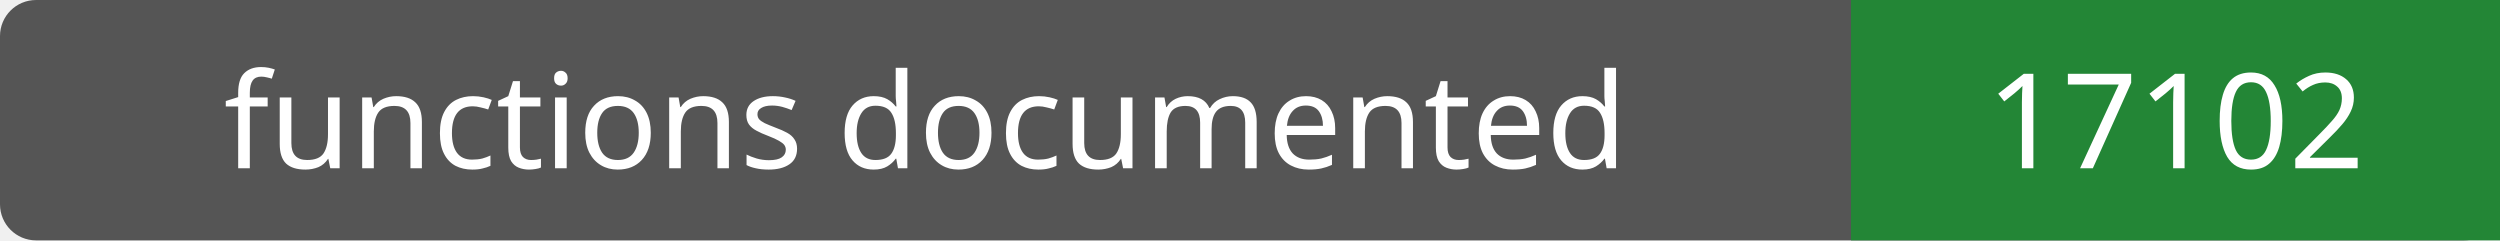
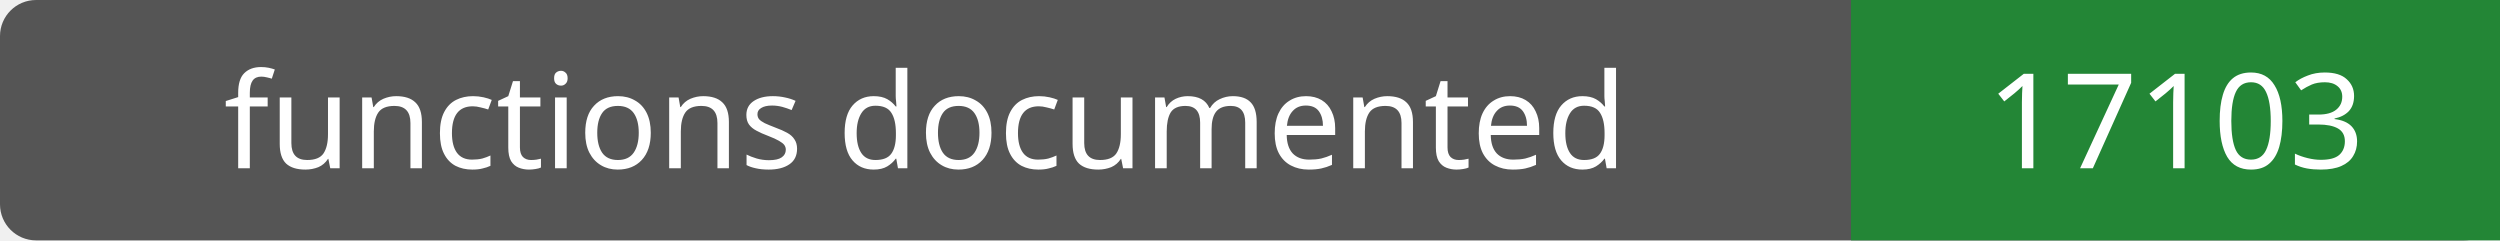
- <svg xmlns="http://www.w3.org/2000/svg" width="208" height="20" role="img" aria-label="functions documented: 17102">
+ <svg xmlns="http://www.w3.org/2000/svg" width="208" height="20" role="img" aria-label="functions documented: 17103">
  <rect width="208" height="20" rx="3" fill="#555" />
  <path fill="#238636" d="M154 0h54v20H154z" />
  <g fill="#fff" text-anchor="middle" font-family="Verdana,sans-serif" font-size="11">
    <text x="77.0" y="14">functions documented</text>
-     <text x="181.0" y="14">17102</text>
+     <text x="181.0" y="14">17103</text>
  </g>
</svg>
